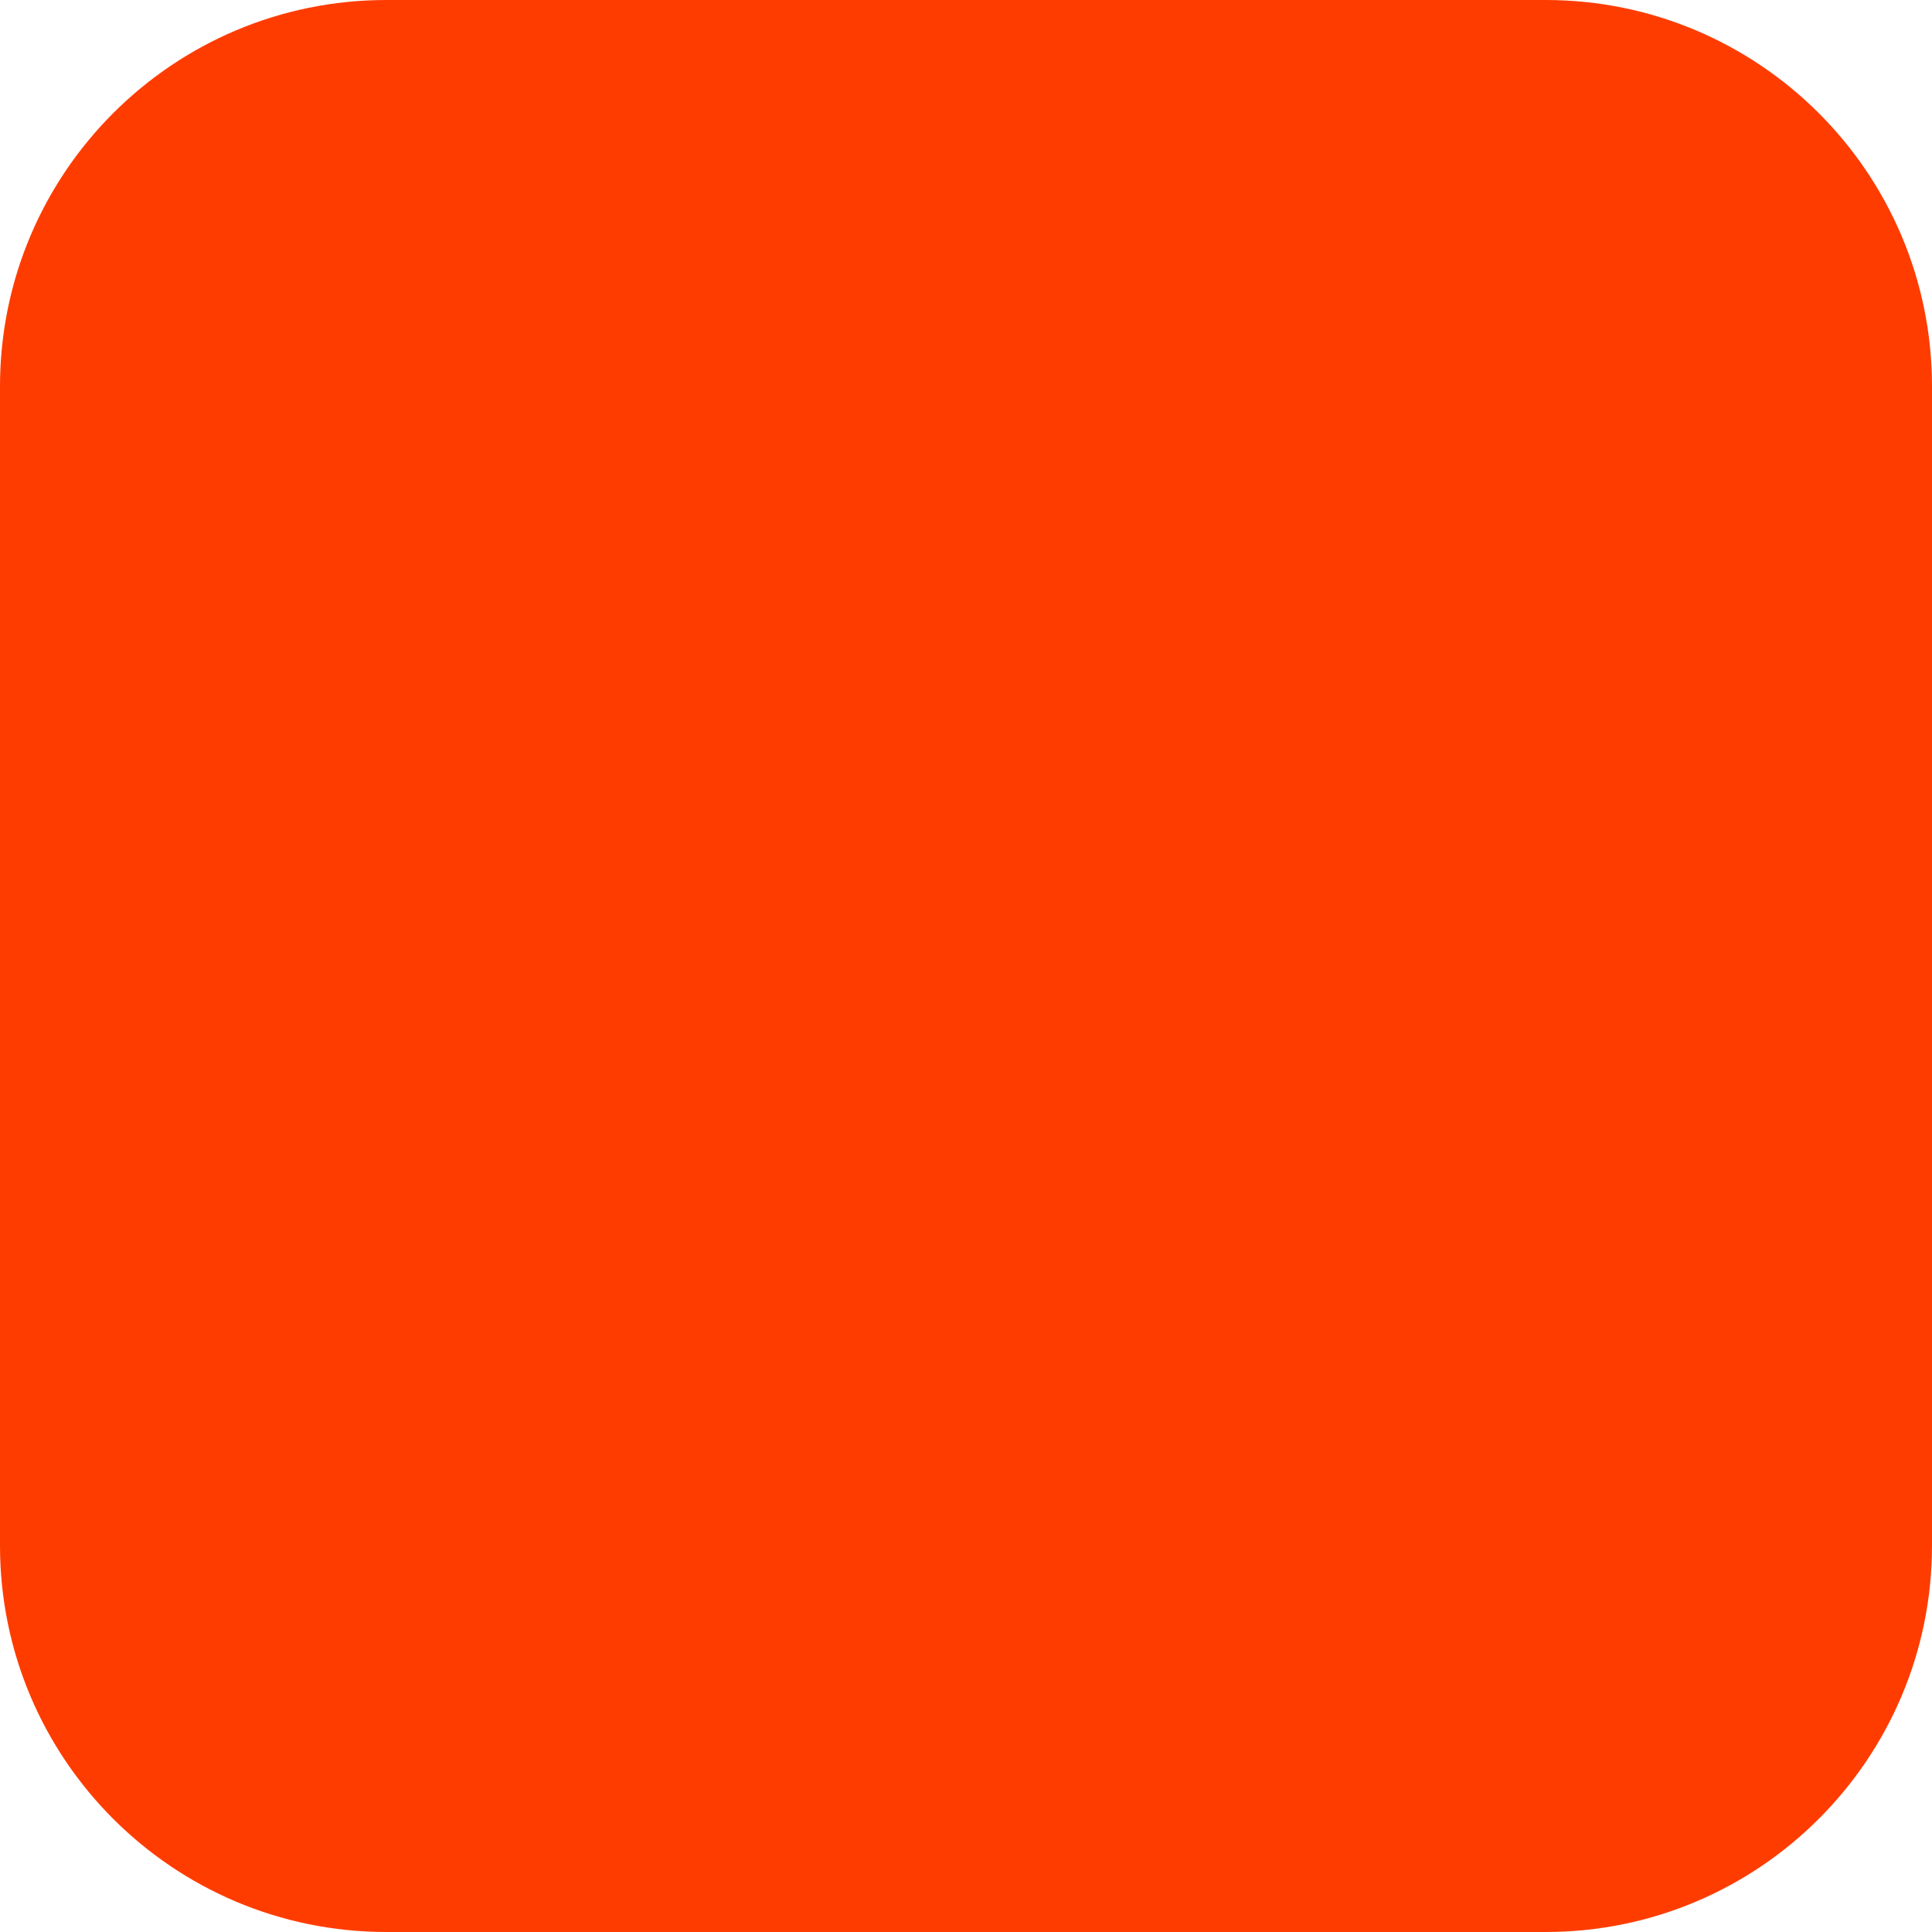
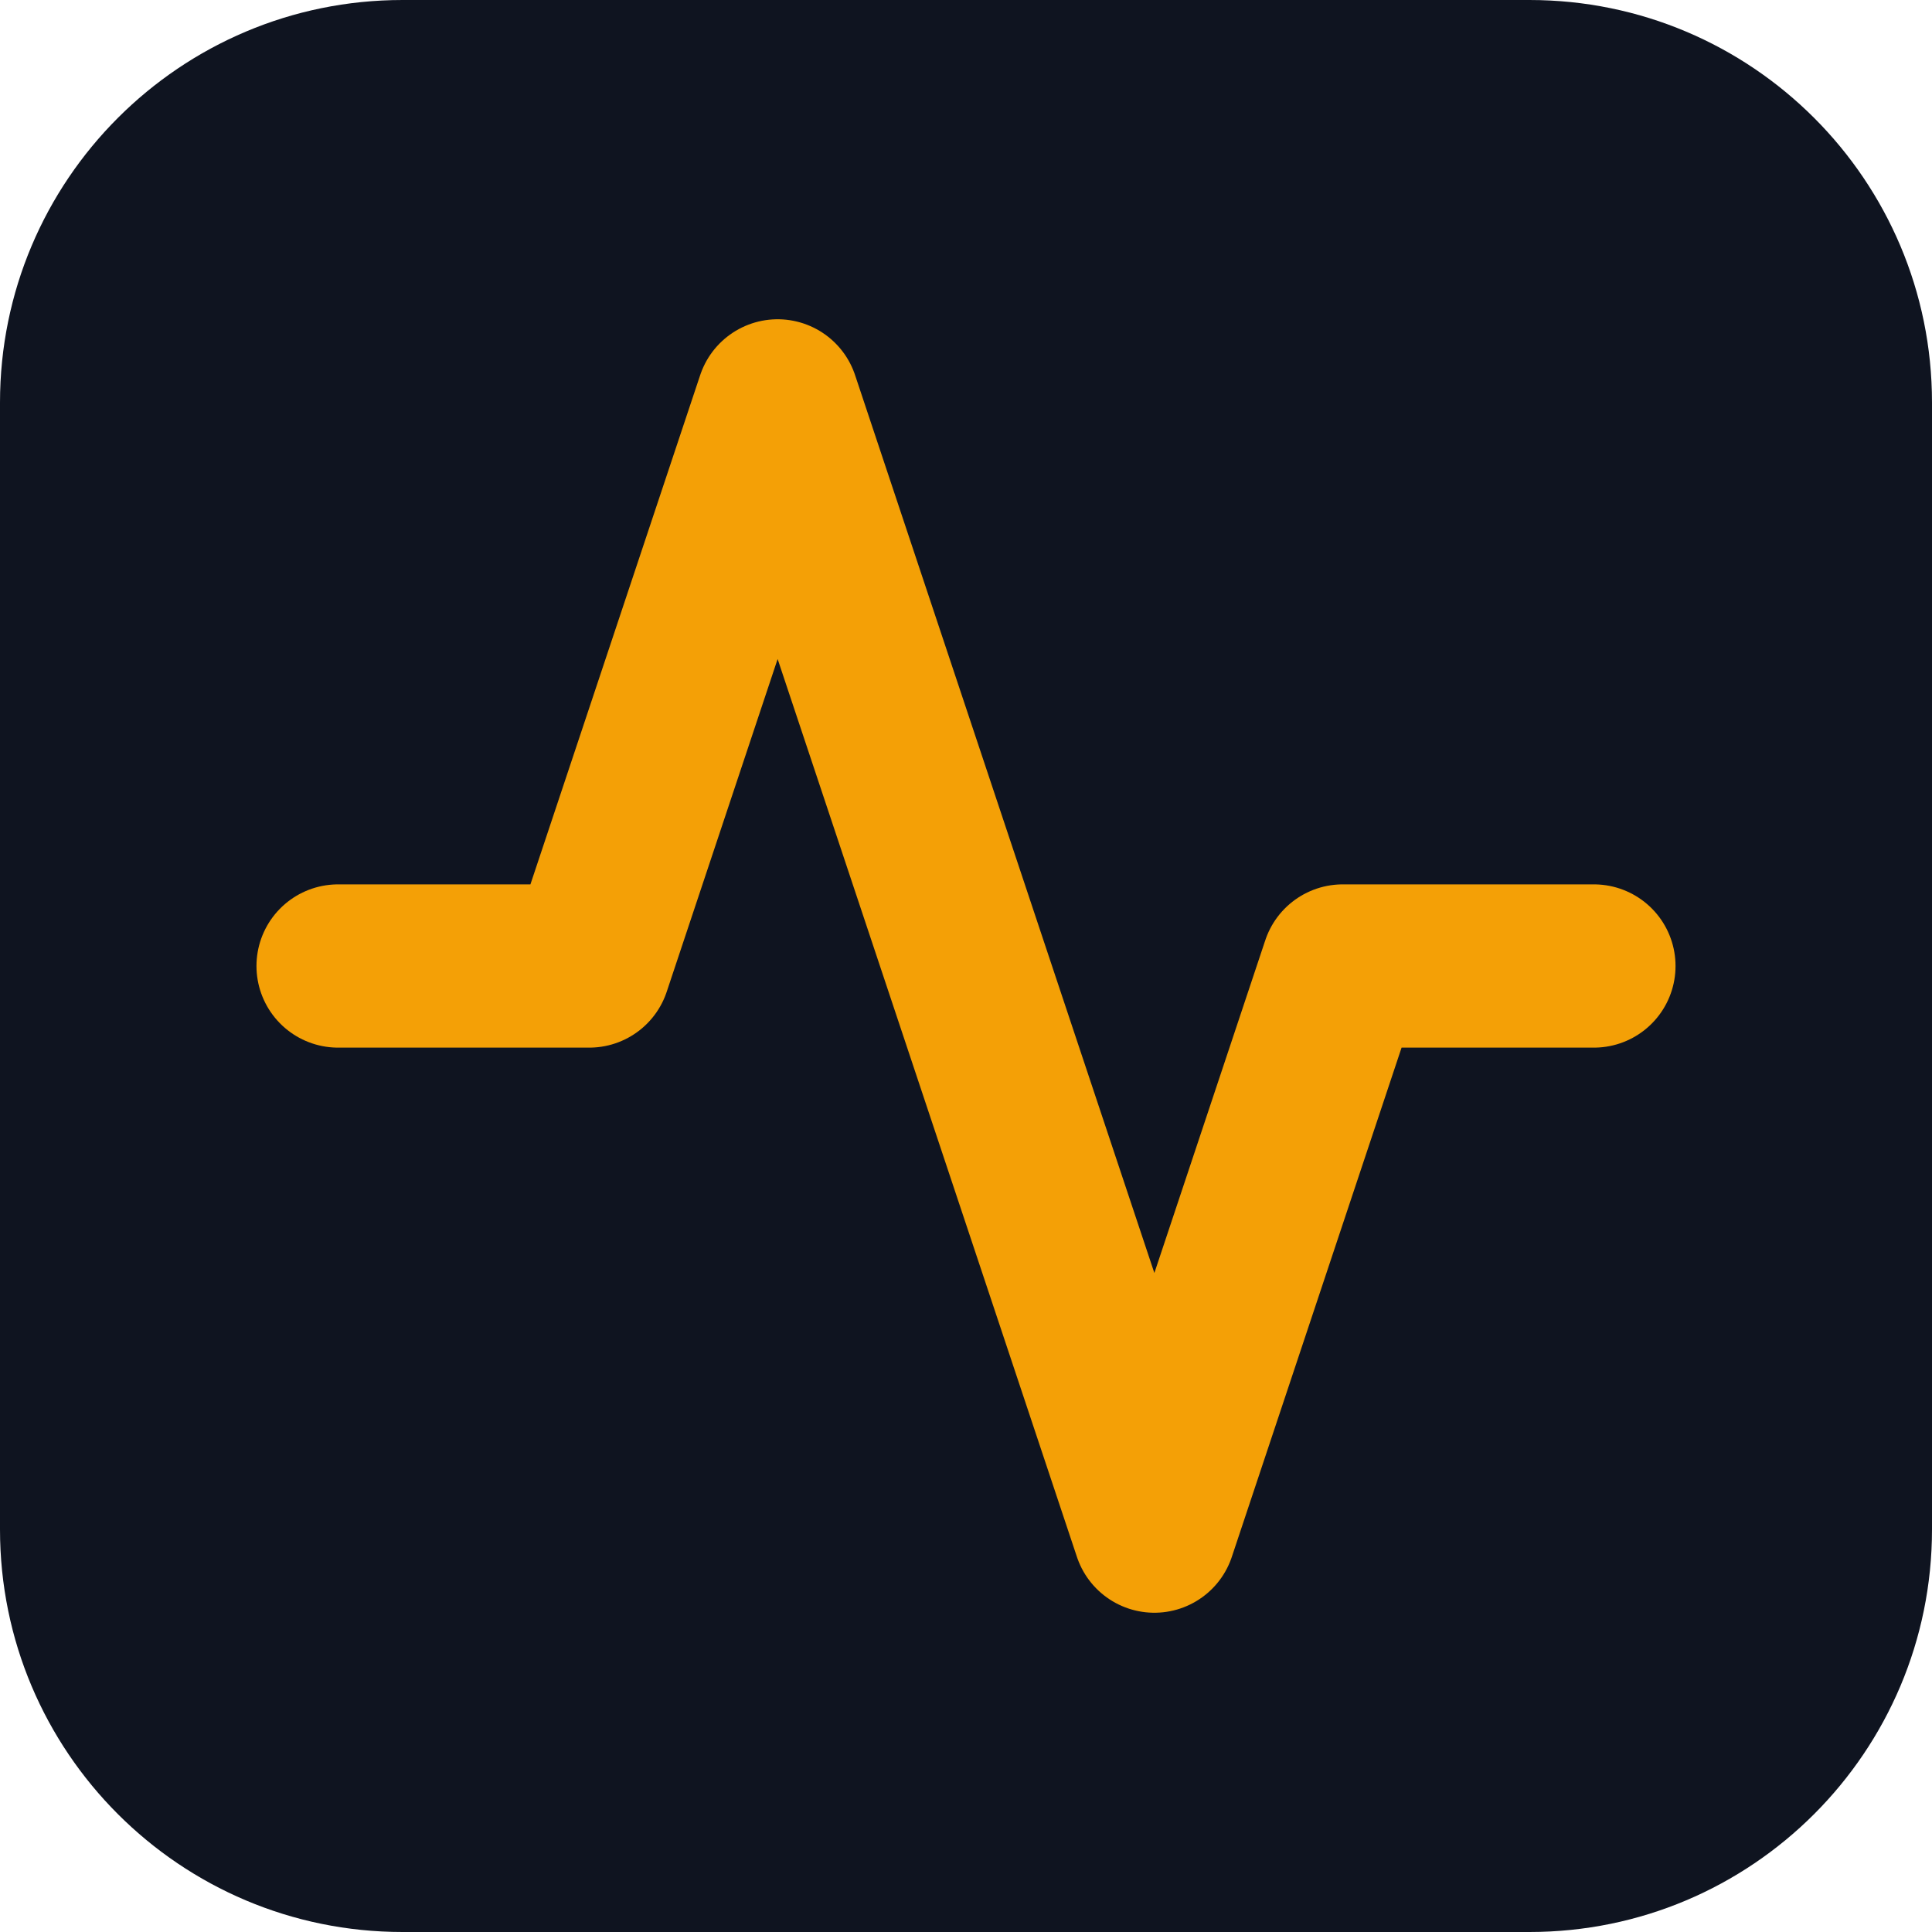
- <svg xmlns="http://www.w3.org/2000/svg" width="180" height="180" viewBox="0 0 180 180" fill="none">
-   <rect width="180" height="180" rx="36" fill="#FF3C00" />
+ <svg xmlns="http://www.w3.org/2000/svg" viewBox="0 0 24 24" width="180" height="180">
+   <rect width="24" height="24" rx="5" fill="#0F1420" />
+   <g transform="translate(12 12) scale(0.78) translate(-12 -12)" fill="none" stroke="#F4A006" stroke-width="2.6" stroke-linecap="round" stroke-linejoin="round">
+     <path d="M22 12h-4l-3 9L9 3l-3 9H2" />
+   </g>
</svg>
